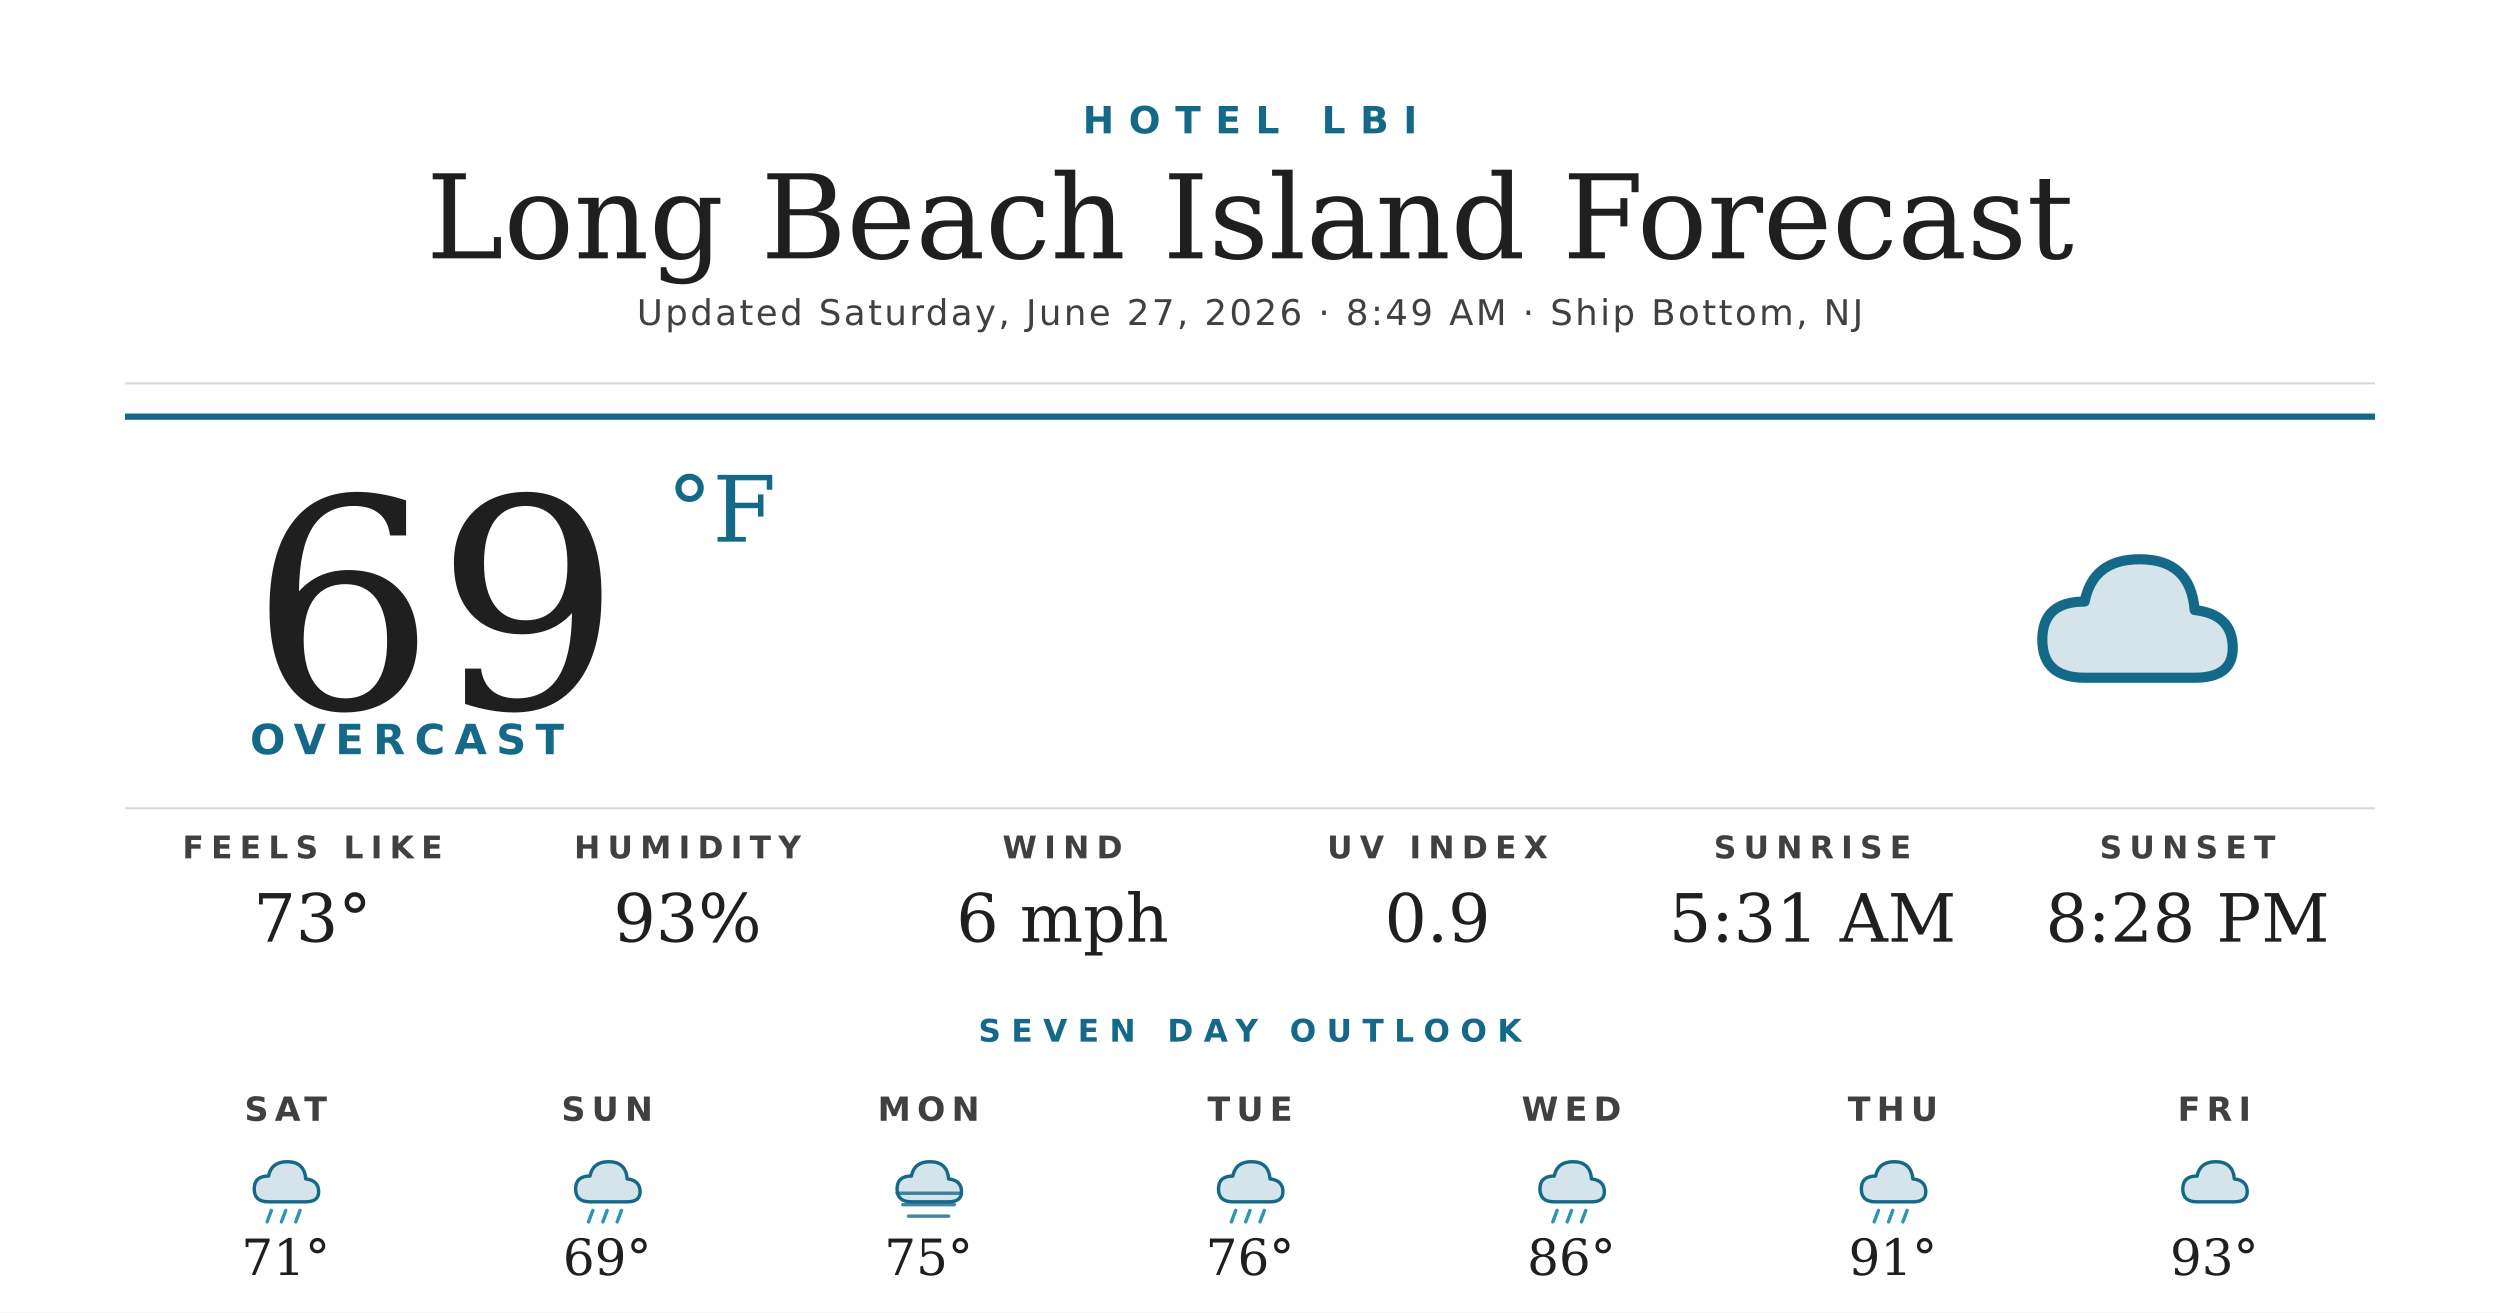
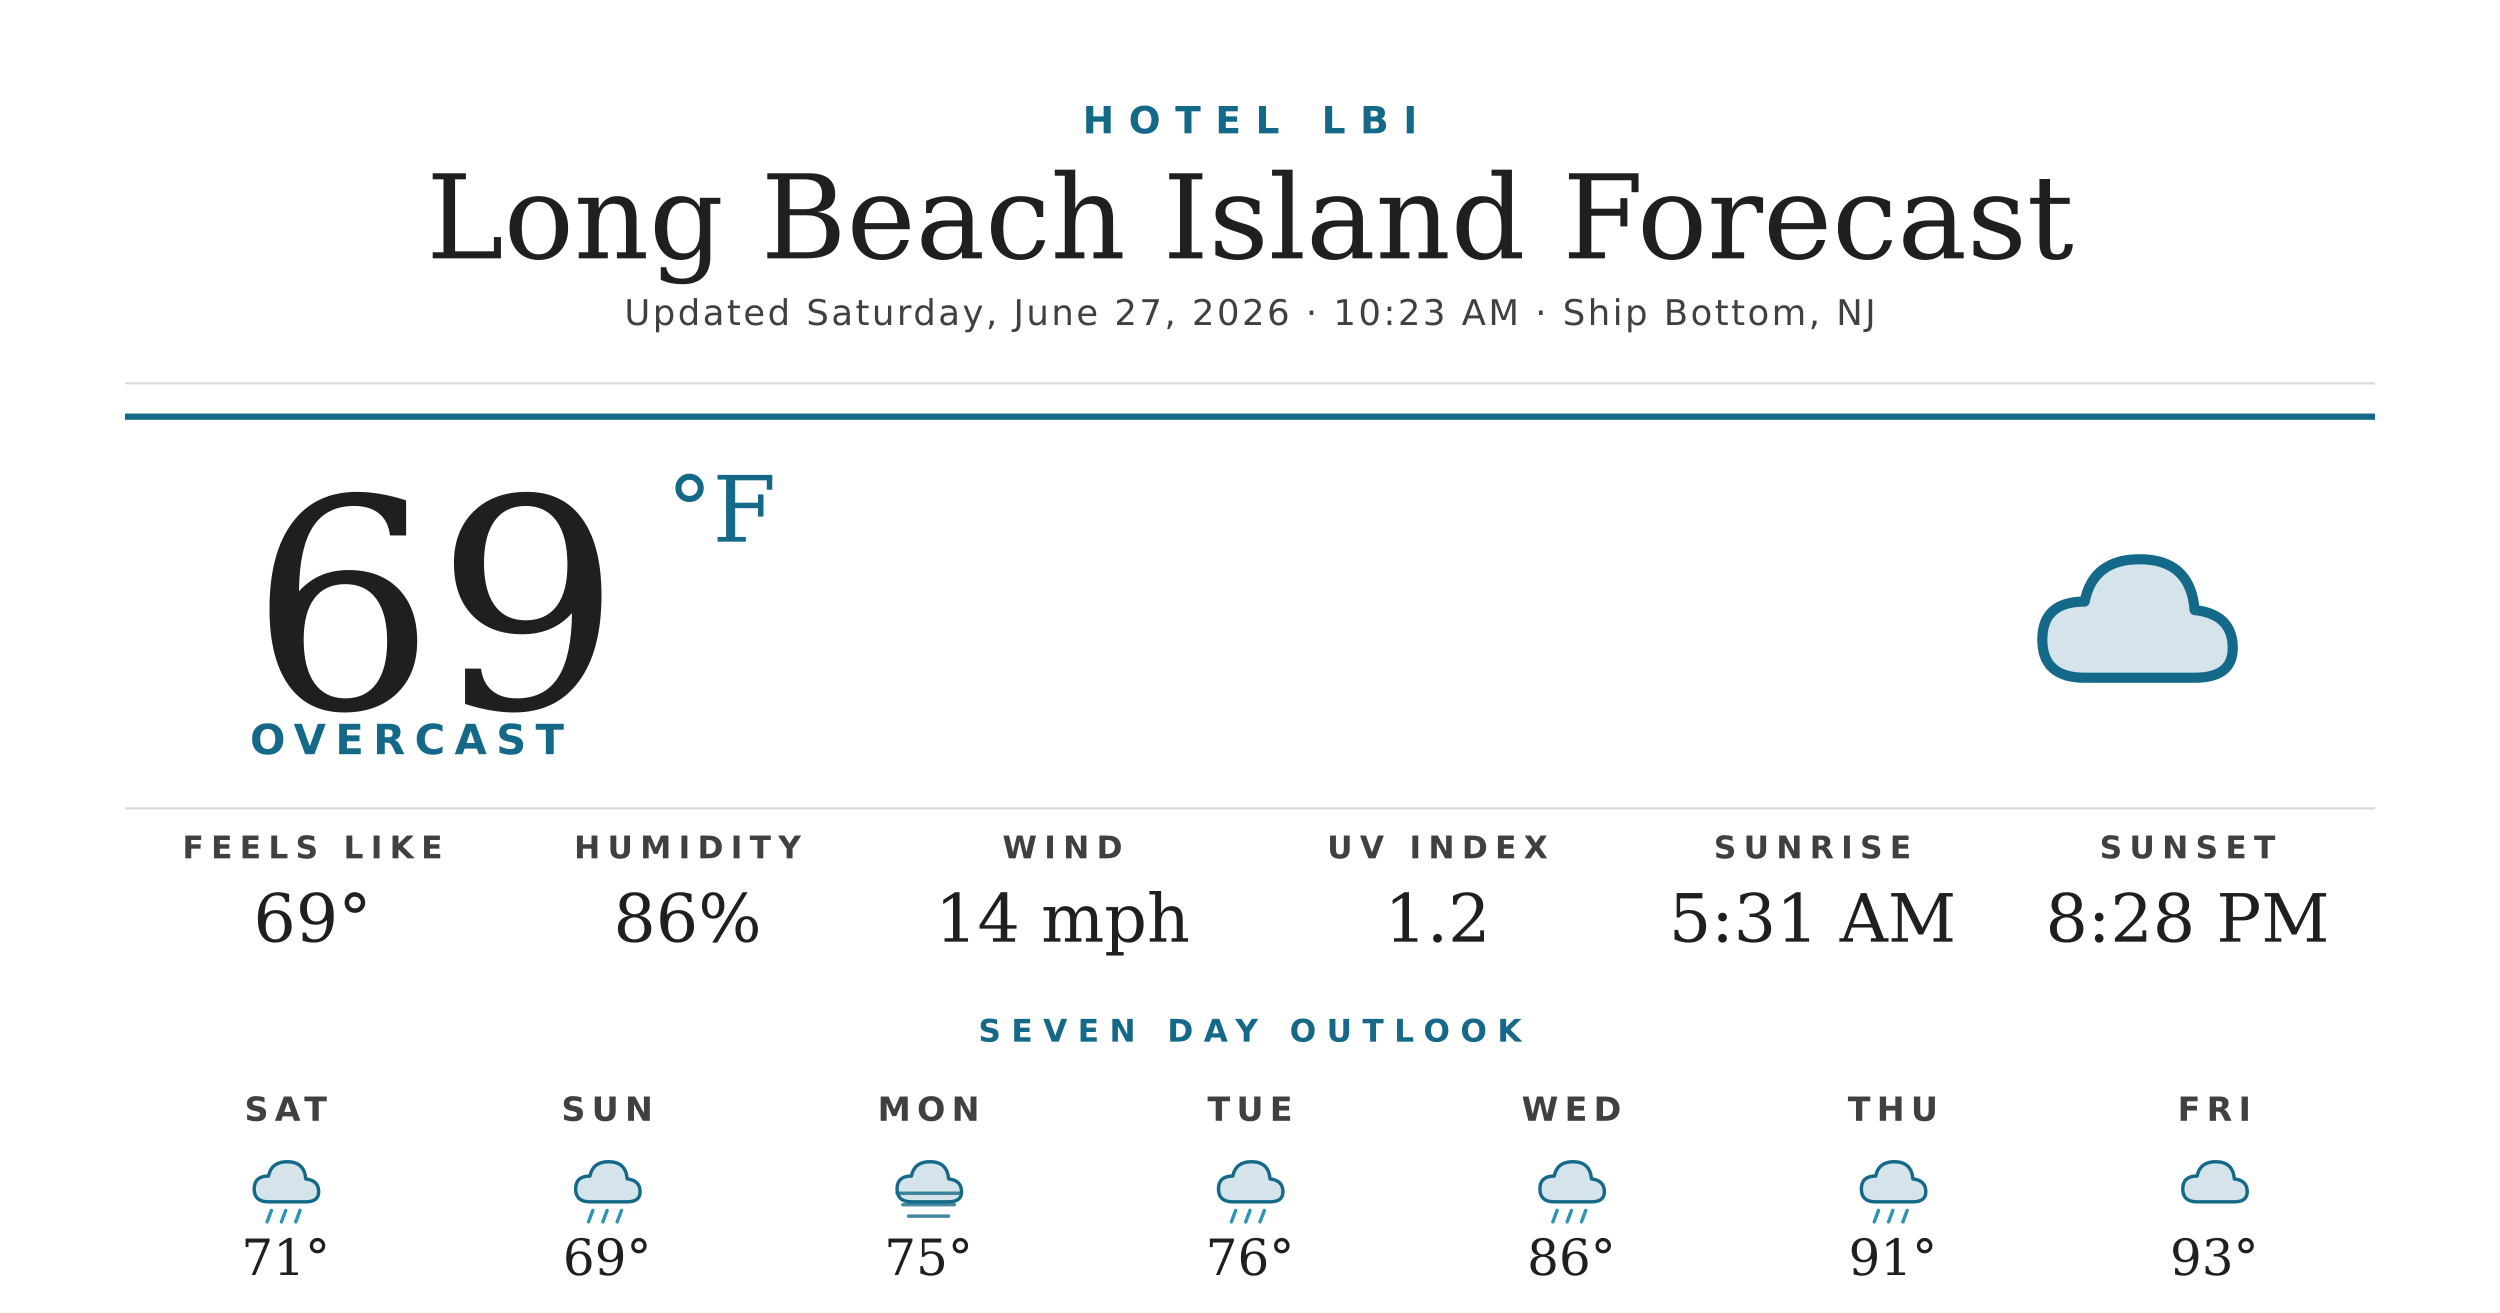
<svg xmlns="http://www.w3.org/2000/svg" width="1200" height="630" viewBox="0 0 1200 630">
  <rect width="1200" height="630" fill="#ffffff" />
  <text x="600" y="64" text-anchor="middle" font-family="'Montserrat Bold', 'Montserrat', 'DejaVu Sans', Helvetica, Arial, sans-serif" font-size="18" font-weight="700" fill="#156988" letter-spacing="7">HOTEL LBI</text>
  <text x="600" y="124" text-anchor="middle" font-family="'Prata', 'DejaVu Serif', Georgia, serif" font-size="56" fill="#1f1f1f">Long Beach Island Forecast</text>
-   <text x="600" y="156" text-anchor="middle" font-family="'Montserrat', 'DejaVu Sans', Helvetica, Arial, sans-serif" font-size="17" font-weight="500" fill="#404040" letter-spacing="1.2">Updated Saturday, June 27, 2026 · 8:49 AM · Ship Bottom, NJ</text>
+   <text x="600" y="156" text-anchor="middle" font-family="'Montserrat', 'DejaVu Sans', Helvetica, Arial, sans-serif" font-size="17" font-weight="500" fill="#404040" letter-spacing="1.2">Updated Saturday, June 27, 2026 · 10:23 AM · Ship Bottom, NJ</text>
  <line x1="60" y1="184" x2="1140" y2="184" stroke="#d8d8d8" stroke-width="1" />
  <line x1="60" y1="200" x2="1140" y2="200" stroke="#156988" stroke-width="3" />
  <text x="120" y="340" font-family="'Prata', 'DejaVu Serif', Georgia, serif" font-size="140" fill="#1f1f1f">69</text>
  <text x="320" y="260" font-family="'Prata', 'DejaVu Serif', Georgia, serif" font-size="44" fill="#156988">°F</text>
  <text x="120" y="362" font-family="'Montserrat Bold', 'Montserrat', 'DejaVu Sans', Helvetica, Arial, sans-serif" font-size="20" font-weight="700" fill="#156988" letter-spacing="4.5">OVERCAST</text>
  <g transform="translate(960,240) scale(2.03125)">
    <path d="M20 42 Q10 42 10 33 Q10 24 20 24 Q22 14 33 14 Q45 14 46 26 Q55 27 55 35 Q55 42 46 42 Z" fill="#156988" opacity="0.18" />
    <path d="M20 42 Q10 42 10 33 Q10 24 20 24 Q22 14 33 14 Q45 14 46 26 Q55 27 55 35 Q55 42 46 42 Z" fill="none" stroke="#156988" stroke-width="2.4" stroke-linejoin="round" />
  </g>
  <line x1="60" y1="388" x2="1140" y2="388" stroke="#d8d8d8" stroke-width="1" />
  <text x="150" y="412" text-anchor="middle" font-family="'Montserrat Bold', 'Montserrat', 'DejaVu Sans', Helvetica, Arial, sans-serif" font-size="15" font-weight="700" fill="#404040" letter-spacing="3.5">FEELS LIKE</text>
-   <text x="150" y="452" text-anchor="middle" font-family="'Prata', 'DejaVu Serif', Georgia, serif" font-size="32" fill="#1f1f1f">73°</text>
+   <text x="150" y="452" text-anchor="middle" font-family="'Prata', 'DejaVu Serif', Georgia, serif" font-size="32" fill="#1f1f1f">69°</text>
  <text x="330" y="412" text-anchor="middle" font-family="'Montserrat Bold', 'Montserrat', 'DejaVu Sans', Helvetica, Arial, sans-serif" font-size="15" font-weight="700" fill="#404040" letter-spacing="3.5">HUMIDITY</text>
-   <text x="330" y="452" text-anchor="middle" font-family="'Prata', 'DejaVu Serif', Georgia, serif" font-size="32" fill="#1f1f1f">93%</text>
+   <text x="330" y="452" text-anchor="middle" font-family="'Prata', 'DejaVu Serif', Georgia, serif" font-size="32" fill="#1f1f1f">86%</text>
  <text x="510" y="412" text-anchor="middle" font-family="'Montserrat Bold', 'Montserrat', 'DejaVu Sans', Helvetica, Arial, sans-serif" font-size="15" font-weight="700" fill="#404040" letter-spacing="3.5">WIND</text>
-   <text x="510" y="452" text-anchor="middle" font-family="'Prata', 'DejaVu Serif', Georgia, serif" font-size="32" fill="#1f1f1f">6 mph</text>
+   <text x="510" y="452" text-anchor="middle" font-family="'Prata', 'DejaVu Serif', Georgia, serif" font-size="32" fill="#1f1f1f">14 mph</text>
  <text x="690" y="412" text-anchor="middle" font-family="'Montserrat Bold', 'Montserrat', 'DejaVu Sans', Helvetica, Arial, sans-serif" font-size="15" font-weight="700" fill="#404040" letter-spacing="3.5">UV INDEX</text>
-   <text x="690" y="452" text-anchor="middle" font-family="'Prata', 'DejaVu Serif', Georgia, serif" font-size="32" fill="#1f1f1f">0.9</text>
+   <text x="690" y="452" text-anchor="middle" font-family="'Prata', 'DejaVu Serif', Georgia, serif" font-size="32" fill="#1f1f1f">1.2</text>
  <text x="870" y="412" text-anchor="middle" font-family="'Montserrat Bold', 'Montserrat', 'DejaVu Sans', Helvetica, Arial, sans-serif" font-size="15" font-weight="700" fill="#404040" letter-spacing="3.5">SUNRISE</text>
  <text x="870" y="452" text-anchor="middle" font-family="'Prata', 'DejaVu Serif', Georgia, serif" font-size="32" fill="#1f1f1f">5:31 AM</text>
  <text x="1050" y="412" text-anchor="middle" font-family="'Montserrat Bold', 'Montserrat', 'DejaVu Sans', Helvetica, Arial, sans-serif" font-size="15" font-weight="700" fill="#404040" letter-spacing="3.5">SUNSET</text>
  <text x="1050" y="452" text-anchor="middle" font-family="'Prata', 'DejaVu Serif', Georgia, serif" font-size="32" fill="#1f1f1f">8:28 PM</text>
  <text x="600" y="500" text-anchor="middle" font-family="'Montserrat Bold', 'Montserrat', 'DejaVu Sans', Helvetica, Arial, sans-serif" font-size="15" font-weight="700" fill="#156988" letter-spacing="5">SEVEN DAY OUTLOOK</text>
  <text x="137.143" y="538" text-anchor="middle" font-family="'Montserrat Bold', 'Montserrat', 'DejaVu Sans', Helvetica, Arial, sans-serif" font-size="16" font-weight="700" fill="#404040" letter-spacing="3">SAT</text>
  <g transform="translate(115.1429,548) scale(0.6875)">
    <path d="M20 42 Q10 42 10 33 Q10 24 20 24 Q22 14 33 14 Q45 14 46 26 Q55 27 55 35 Q55 42 46 42 Z" fill="#156988" opacity="0.18" />
    <path d="M20 42 Q10 42 10 33 Q10 24 20 24 Q22 14 33 14 Q45 14 46 26 Q55 27 55 35 Q55 42 46 42 Z" fill="none" stroke="#156988" stroke-width="2.4" stroke-linejoin="round" />
    <g stroke="#2C95B3" stroke-width="2.4" stroke-linecap="round">
      <line x1="22" y1="48" x2="19" y2="56" />
      <line x1="32" y1="48" x2="29" y2="56" />
      <line x1="42" y1="48" x2="39" y2="56" />
    </g>
  </g>
  <text x="137.143" y="612" text-anchor="middle" font-family="'Prata', 'DejaVu Serif', Georgia, serif" font-size="24" fill="#1f1f1f">71°</text>
  <text x="291.429" y="538" text-anchor="middle" font-family="'Montserrat Bold', 'Montserrat', 'DejaVu Sans', Helvetica, Arial, sans-serif" font-size="16" font-weight="700" fill="#404040" letter-spacing="3">SUN</text>
  <g transform="translate(269.4286,548) scale(0.6875)">
    <path d="M20 42 Q10 42 10 33 Q10 24 20 24 Q22 14 33 14 Q45 14 46 26 Q55 27 55 35 Q55 42 46 42 Z" fill="#156988" opacity="0.18" />
    <path d="M20 42 Q10 42 10 33 Q10 24 20 24 Q22 14 33 14 Q45 14 46 26 Q55 27 55 35 Q55 42 46 42 Z" fill="none" stroke="#156988" stroke-width="2.4" stroke-linejoin="round" />
    <g stroke="#2C95B3" stroke-width="2.4" stroke-linecap="round">
      <line x1="22" y1="48" x2="19" y2="56" />
      <line x1="32" y1="48" x2="29" y2="56" />
      <line x1="42" y1="48" x2="39" y2="56" />
    </g>
  </g>
  <text x="291.429" y="612" text-anchor="middle" font-family="'Prata', 'DejaVu Serif', Georgia, serif" font-size="24" fill="#1f1f1f">69°</text>
  <text x="445.714" y="538" text-anchor="middle" font-family="'Montserrat Bold', 'Montserrat', 'DejaVu Sans', Helvetica, Arial, sans-serif" font-size="16" font-weight="700" fill="#404040" letter-spacing="3">MON</text>
  <g transform="translate(423.7143,548) scale(0.6875)">
    <path d="M20 42 Q10 42 10 33 Q10 24 20 24 Q22 14 33 14 Q45 14 46 26 Q55 27 55 35 Q55 42 46 42 Z" fill="#156988" opacity="0.18" />
    <path d="M20 42 Q10 42 10 33 Q10 24 20 24 Q22 14 33 14 Q45 14 46 26 Q55 27 55 35 Q55 42 46 42 Z" fill="none" stroke="#156988" stroke-width="2.4" stroke-linejoin="round" />
    <g stroke="#156988" stroke-width="2.4" stroke-linecap="round" opacity="0.8">
      <line x1="10" y1="36" x2="54" y2="36" />
      <line x1="14" y1="44" x2="50" y2="44" />
      <line x1="18" y1="52" x2="46" y2="52" />
    </g>
  </g>
  <text x="445.714" y="612" text-anchor="middle" font-family="'Prata', 'DejaVu Serif', Georgia, serif" font-size="24" fill="#1f1f1f">75°</text>
  <text x="600" y="538" text-anchor="middle" font-family="'Montserrat Bold', 'Montserrat', 'DejaVu Sans', Helvetica, Arial, sans-serif" font-size="16" font-weight="700" fill="#404040" letter-spacing="3">TUE</text>
  <g transform="translate(578,548) scale(0.6875)">
    <path d="M20 42 Q10 42 10 33 Q10 24 20 24 Q22 14 33 14 Q45 14 46 26 Q55 27 55 35 Q55 42 46 42 Z" fill="#156988" opacity="0.18" />
    <path d="M20 42 Q10 42 10 33 Q10 24 20 24 Q22 14 33 14 Q45 14 46 26 Q55 27 55 35 Q55 42 46 42 Z" fill="none" stroke="#156988" stroke-width="2.4" stroke-linejoin="round" />
    <g stroke="#2C95B3" stroke-width="2.4" stroke-linecap="round">
      <line x1="22" y1="48" x2="19" y2="56" />
      <line x1="32" y1="48" x2="29" y2="56" />
      <line x1="42" y1="48" x2="39" y2="56" />
    </g>
  </g>
  <text x="600" y="612" text-anchor="middle" font-family="'Prata', 'DejaVu Serif', Georgia, serif" font-size="24" fill="#1f1f1f">76°</text>
  <text x="754.286" y="538" text-anchor="middle" font-family="'Montserrat Bold', 'Montserrat', 'DejaVu Sans', Helvetica, Arial, sans-serif" font-size="16" font-weight="700" fill="#404040" letter-spacing="3">WED</text>
  <g transform="translate(732.2857,548) scale(0.6875)">
    <path d="M20 42 Q10 42 10 33 Q10 24 20 24 Q22 14 33 14 Q45 14 46 26 Q55 27 55 35 Q55 42 46 42 Z" fill="#156988" opacity="0.18" />
    <path d="M20 42 Q10 42 10 33 Q10 24 20 24 Q22 14 33 14 Q45 14 46 26 Q55 27 55 35 Q55 42 46 42 Z" fill="none" stroke="#156988" stroke-width="2.4" stroke-linejoin="round" />
    <g stroke="#2C95B3" stroke-width="2.4" stroke-linecap="round">
      <line x1="22" y1="48" x2="19" y2="56" />
      <line x1="32" y1="48" x2="29" y2="56" />
      <line x1="42" y1="48" x2="39" y2="56" />
    </g>
  </g>
  <text x="754.286" y="612" text-anchor="middle" font-family="'Prata', 'DejaVu Serif', Georgia, serif" font-size="24" fill="#1f1f1f">86°</text>
  <text x="908.571" y="538" text-anchor="middle" font-family="'Montserrat Bold', 'Montserrat', 'DejaVu Sans', Helvetica, Arial, sans-serif" font-size="16" font-weight="700" fill="#404040" letter-spacing="3">THU</text>
  <g transform="translate(886.5714,548) scale(0.6875)">
    <path d="M20 42 Q10 42 10 33 Q10 24 20 24 Q22 14 33 14 Q45 14 46 26 Q55 27 55 35 Q55 42 46 42 Z" fill="#156988" opacity="0.18" />
    <path d="M20 42 Q10 42 10 33 Q10 24 20 24 Q22 14 33 14 Q45 14 46 26 Q55 27 55 35 Q55 42 46 42 Z" fill="none" stroke="#156988" stroke-width="2.4" stroke-linejoin="round" />
    <g stroke="#2C95B3" stroke-width="2.4" stroke-linecap="round">
      <line x1="22" y1="48" x2="19" y2="56" />
      <line x1="32" y1="48" x2="29" y2="56" />
      <line x1="42" y1="48" x2="39" y2="56" />
    </g>
  </g>
  <text x="908.571" y="612" text-anchor="middle" font-family="'Prata', 'DejaVu Serif', Georgia, serif" font-size="24" fill="#1f1f1f">91°</text>
  <text x="1062.857" y="538" text-anchor="middle" font-family="'Montserrat Bold', 'Montserrat', 'DejaVu Sans', Helvetica, Arial, sans-serif" font-size="16" font-weight="700" fill="#404040" letter-spacing="3">FRI</text>
  <g transform="translate(1040.857,548) scale(0.6875)">
    <path d="M20 42 Q10 42 10 33 Q10 24 20 24 Q22 14 33 14 Q45 14 46 26 Q55 27 55 35 Q55 42 46 42 Z" fill="#156988" opacity="0.18" />
    <path d="M20 42 Q10 42 10 33 Q10 24 20 24 Q22 14 33 14 Q45 14 46 26 Q55 27 55 35 Q55 42 46 42 Z" fill="none" stroke="#156988" stroke-width="2.4" stroke-linejoin="round" />
  </g>
  <text x="1062.857" y="612" text-anchor="middle" font-family="'Prata', 'DejaVu Serif', Georgia, serif" font-size="24" fill="#1f1f1f">93°</text>
</svg>
